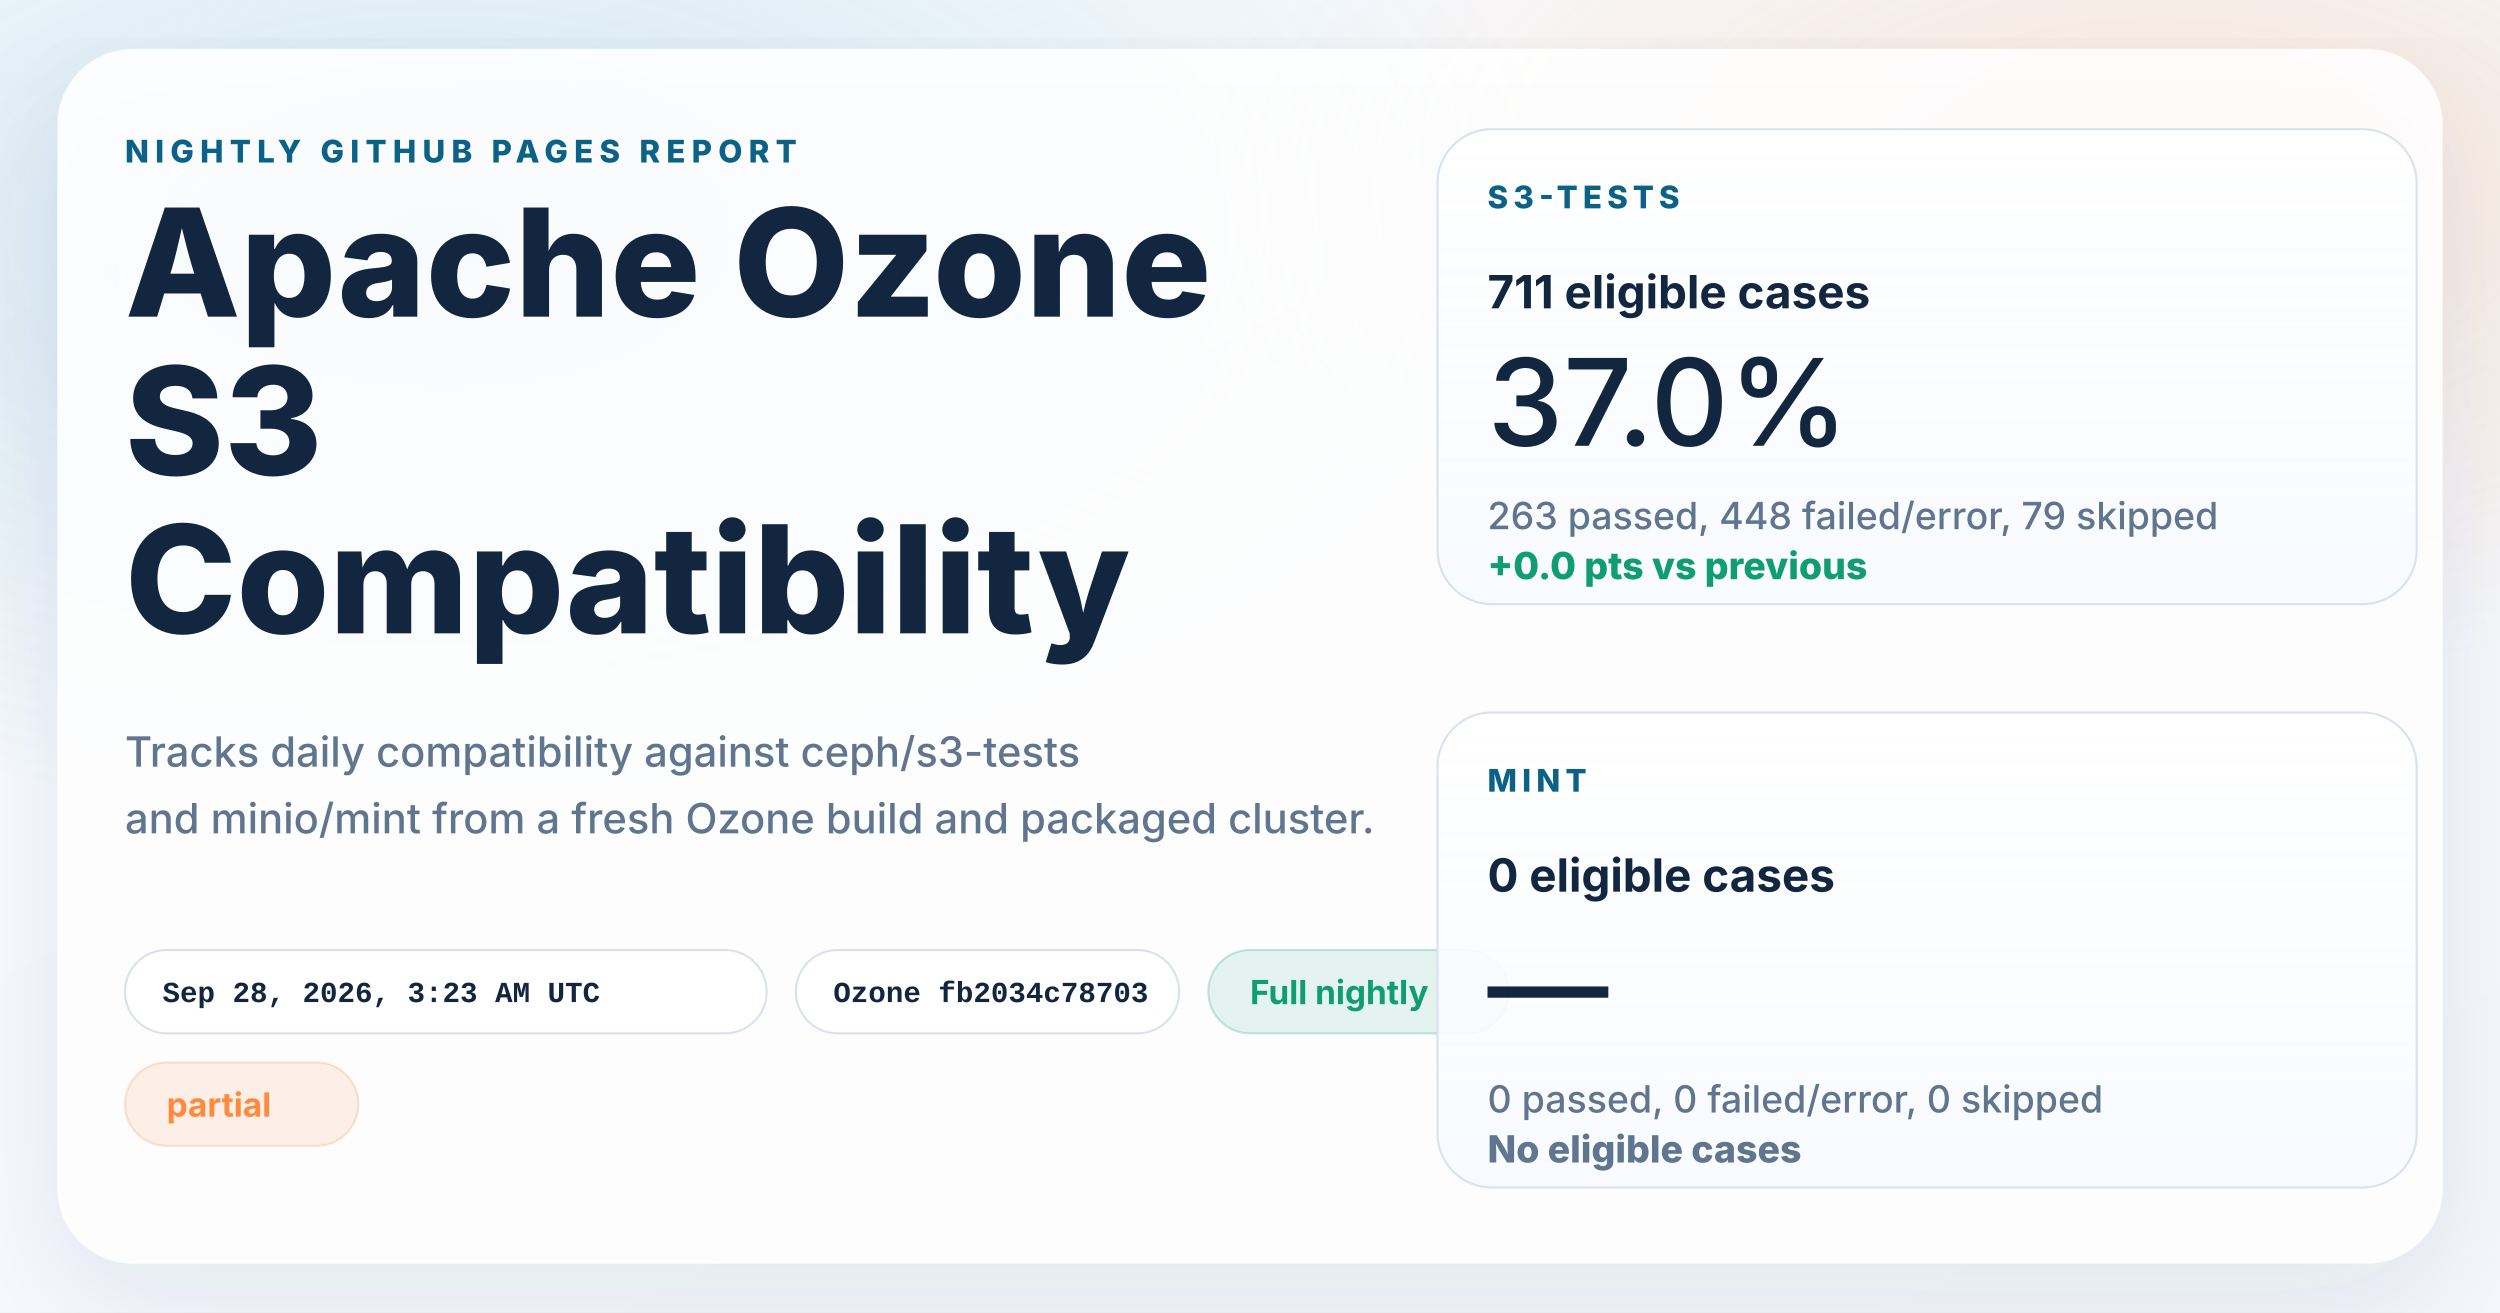
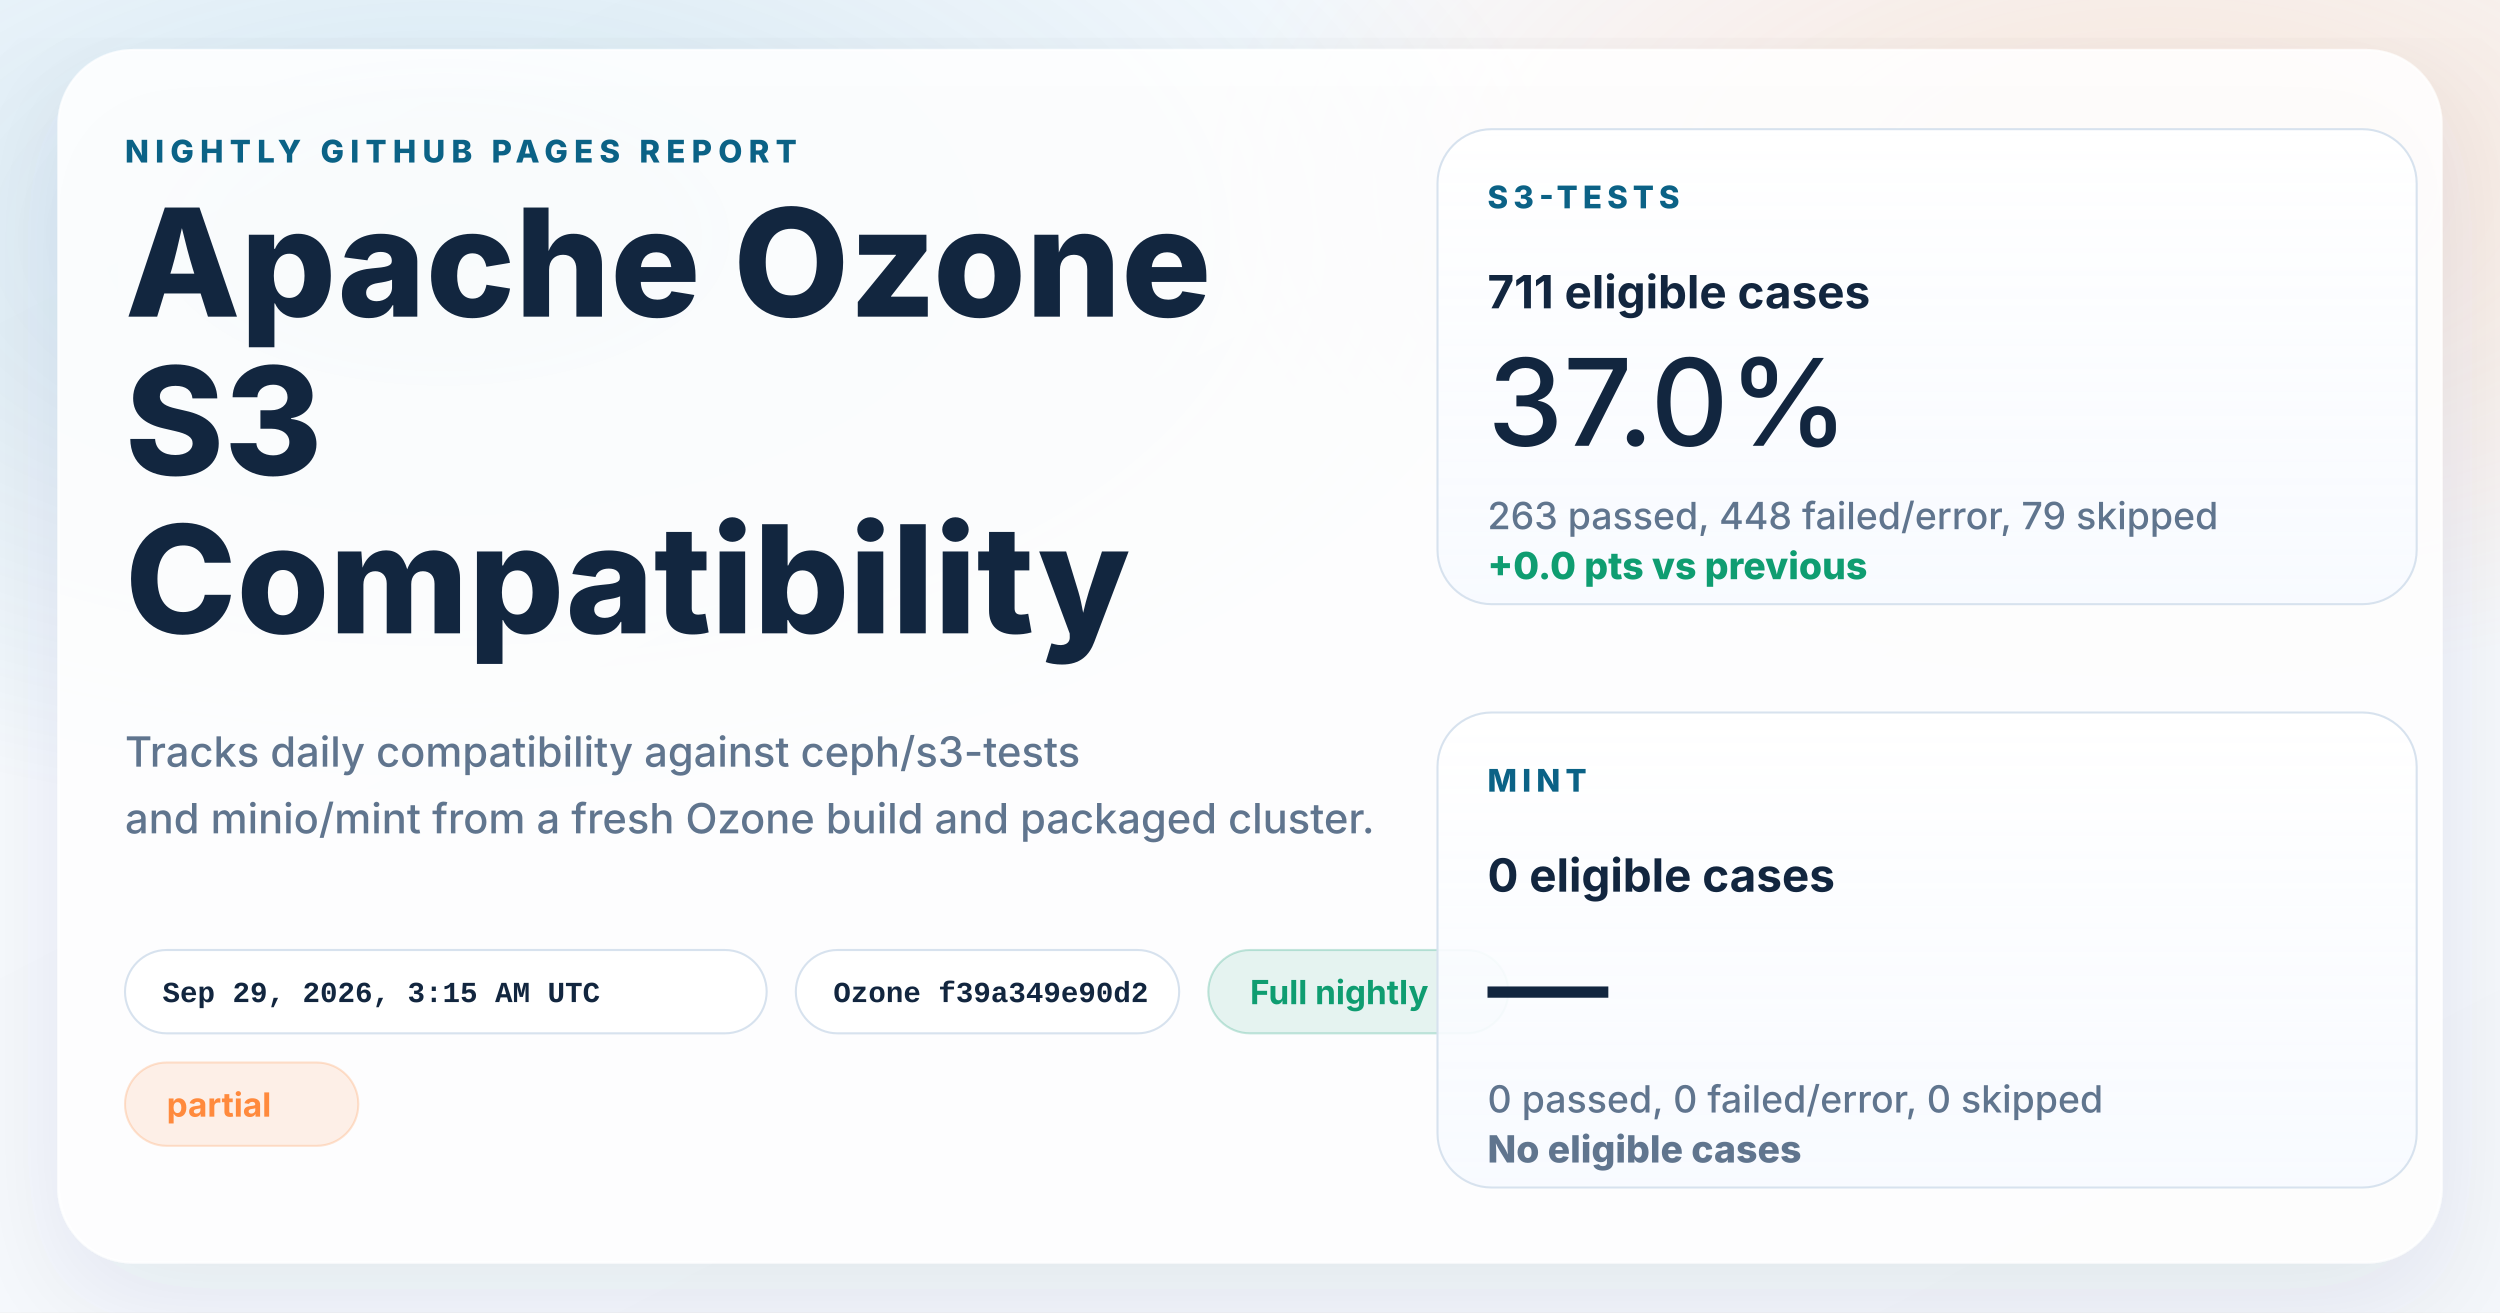
<svg xmlns="http://www.w3.org/2000/svg" width="1200" height="630" viewBox="0 0 1200 630" role="img" aria-labelledby="title desc">
  <defs>
    <linearGradient id="page" x1="0%" y1="0%" x2="100%" y2="100%">
      <stop offset="0%" stop-color="#f8fbff" />
      <stop offset="100%" stop-color="#f4f7fb" />
    </linearGradient>
    <radialGradient id="glowBlue" cx="18%" cy="18%" r="45%">
      <stop offset="0%" stop-color="#0d7fab" stop-opacity="0.16" />
      <stop offset="100%" stop-color="#0d7fab" stop-opacity="0" />
    </radialGradient>
    <radialGradient id="glowWarm" cx="86%" cy="14%" r="38%">
      <stop offset="0%" stop-color="#ff8a3d" stop-opacity="0.18" />
      <stop offset="100%" stop-color="#ff8a3d" stop-opacity="0" />
    </radialGradient>
    <linearGradient id="card" x1="0%" y1="0%" x2="0%" y2="100%">
      <stop offset="0%" stop-color="#ffffff" stop-opacity="0.96" />
      <stop offset="100%" stop-color="#f7faff" stop-opacity="0.88" />
    </linearGradient>
    <filter id="shadow" x="-10%" y="-10%" width="120%" height="120%">
      <feDropShadow dx="0" dy="18" stdDeviation="28" flood-color="#102d4c" flood-opacity="0.10" />
    </filter>
  </defs>
  <rect width="1200" height="630" fill="url(#page)" />
  <rect width="1200" height="630" fill="url(#glowBlue)" />
  <rect width="1200" height="630" fill="url(#glowWarm)" />
  <g filter="url(#shadow)">
    <rect x="28" y="24" width="1144" height="582" rx="36" fill="#ffffff" fill-opacity="0.86" stroke="#ffffff" stroke-opacity="0.75" />
  </g>
  <g font-family="system-ui, -apple-system, BlinkMacSystemFont, 'Segoe UI', sans-serif" fill="#12263f">
    <text x="60" y="78" font-size="15" font-weight="800" letter-spacing="3" fill="#0b6286">NIGHTLY GITHUB PAGES REPORT</text>
    <text x="60" y="152" font-size="72" font-weight="800">Apache Ozone</text>
    <text x="60" y="228" font-size="72" font-weight="800">S3</text>
    <text x="60" y="304" font-size="72" font-weight="800">Compatibility</text>
    <text x="60" y="368" font-size="20" font-weight="500" fill="#60758e">Tracks daily compatibility against ceph/s3-tests</text>
    <text x="60" y="400" font-size="20" font-weight="500" fill="#60758e">and minio/mint from a fresh Ozone build and packaged cluster.</text>
  </g>
  <g font-family="'SFMono-Regular', Consolas, 'Liberation Mono', monospace" font-size="14" font-weight="600">
    <g transform="translate(60 456)">
      <rect width="308" height="40" rx="20" fill="#ffffff" fill-opacity="0.94" stroke="#d7e2ee" />
-       <text x="18" y="25" fill="#12263f">Sep 28, 2026, 3:23 AM UTC</text>
+       <text x="18" y="25" fill="#12263f">Sep 29, 2026, 3:15 AM UTC</text>
    </g>
    <g transform="translate(382 456)">
      <rect width="184" height="40" rx="20" fill="#ffffff" fill-opacity="0.94" stroke="#d7e2ee" />
-       <text x="18" y="25" fill="#12263f">Ozone fb2034c78703</text>
+       <text x="18" y="25" fill="#12263f">Ozone f39a349e90d2</text>
    </g>
  </g>
  <g font-family="system-ui, -apple-system, BlinkMacSystemFont, 'Segoe UI', sans-serif" font-size="16" font-weight="700">
    <g transform="translate(580 456)">
      <rect width="144" height="40" rx="20" fill="#0f9d71" fill-opacity="0.10" stroke="#0f9d71" stroke-opacity="0.24" />
      <text x="20" y="26" fill="#0f9d71">Full nightly</text>
    </g>
    <g transform="translate(60 510)">
      <rect width="112" height="40" rx="20" fill="#ff8a3d" fill-opacity="0.12" stroke="#ff8a3d" stroke-opacity="0.24" />
      <text x="20" y="26" fill="#ff8a3d">partial</text>
    </g>
  </g>
  <g font-family="system-ui, -apple-system, BlinkMacSystemFont, 'Segoe UI', sans-serif" fill="#12263f">
    <g transform="translate(690 62)">
      <rect width="470" height="228" rx="26" fill="url(#card)" stroke="#d7e2ee" />
      <text x="24" y="38" font-size="15" font-weight="800" letter-spacing="2.5" fill="#0b6286">S3-TESTS</text>
      <text x="24" y="86" font-size="22" font-weight="700">711 eligible cases</text>
      <text x="24" y="152" font-size="58" font-weight="500">37.0%</text>
      <text x="24" y="192" font-size="18" font-weight="500" fill="#60758e">263 passed, 448 failed/error, 79 skipped</text>
      <text x="24" y="216" font-size="18" font-weight="800" fill="#0f9d71">+0.0 pts vs previous</text>
    </g>
    <g transform="translate(690 342)">
      <rect width="470" height="228" rx="26" fill="url(#card)" stroke="#d7e2ee" />
      <text x="24" y="38" font-size="15" font-weight="800" letter-spacing="2.5" fill="#0b6286">MINT</text>
      <text x="24" y="86" font-size="22" font-weight="700">0 eligible cases</text>
      <text x="24" y="152" font-size="58" font-weight="500">—</text>
      <text x="24" y="192" font-size="18" font-weight="500" fill="#60758e">0 passed, 0 failed/error, 0 skipped</text>
      <text x="24" y="216" font-size="18" font-weight="800" fill="#60758e">No eligible cases</text>
    </g>
  </g>
</svg>
